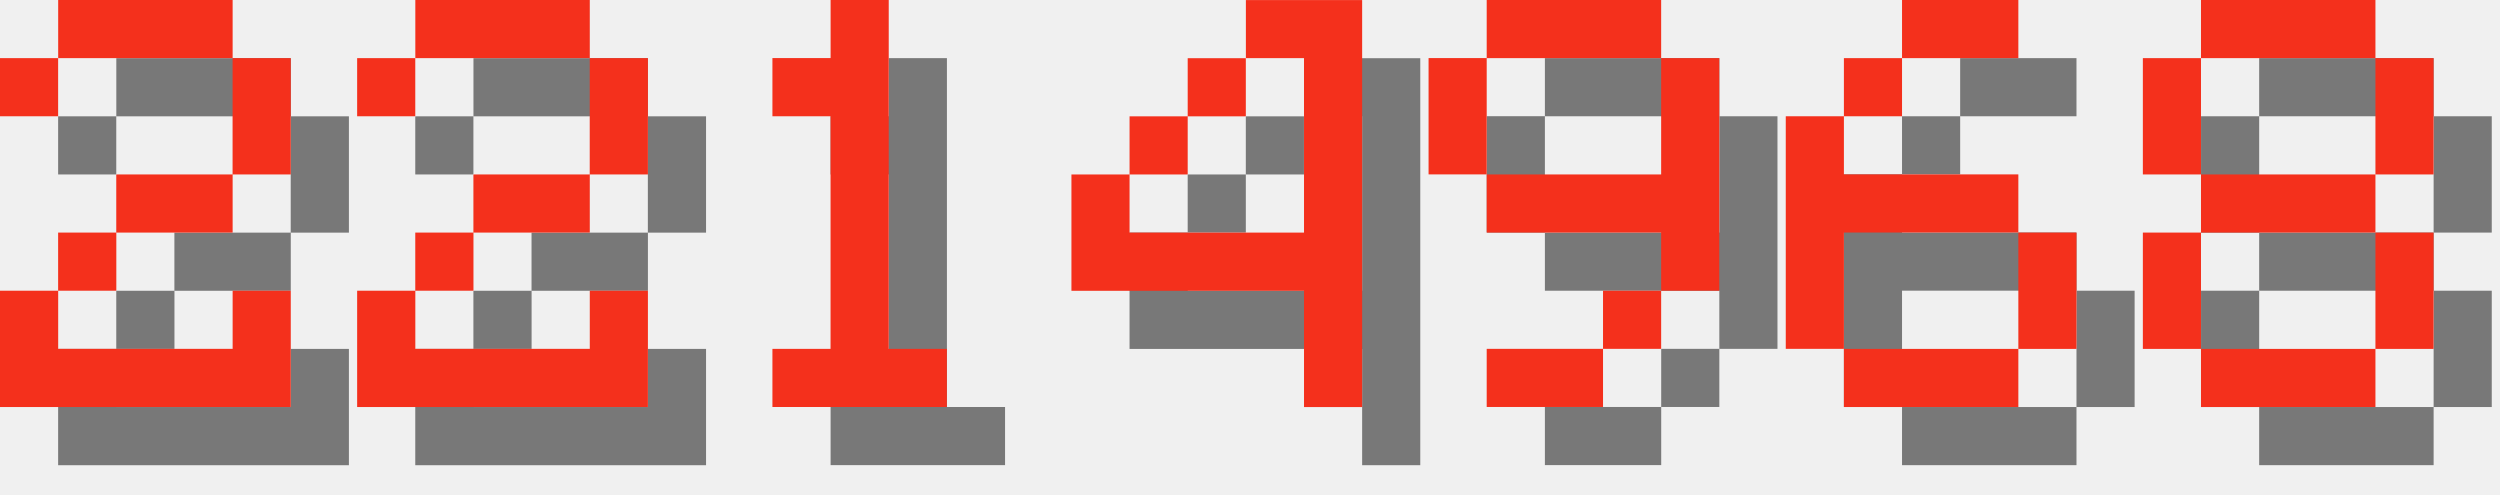
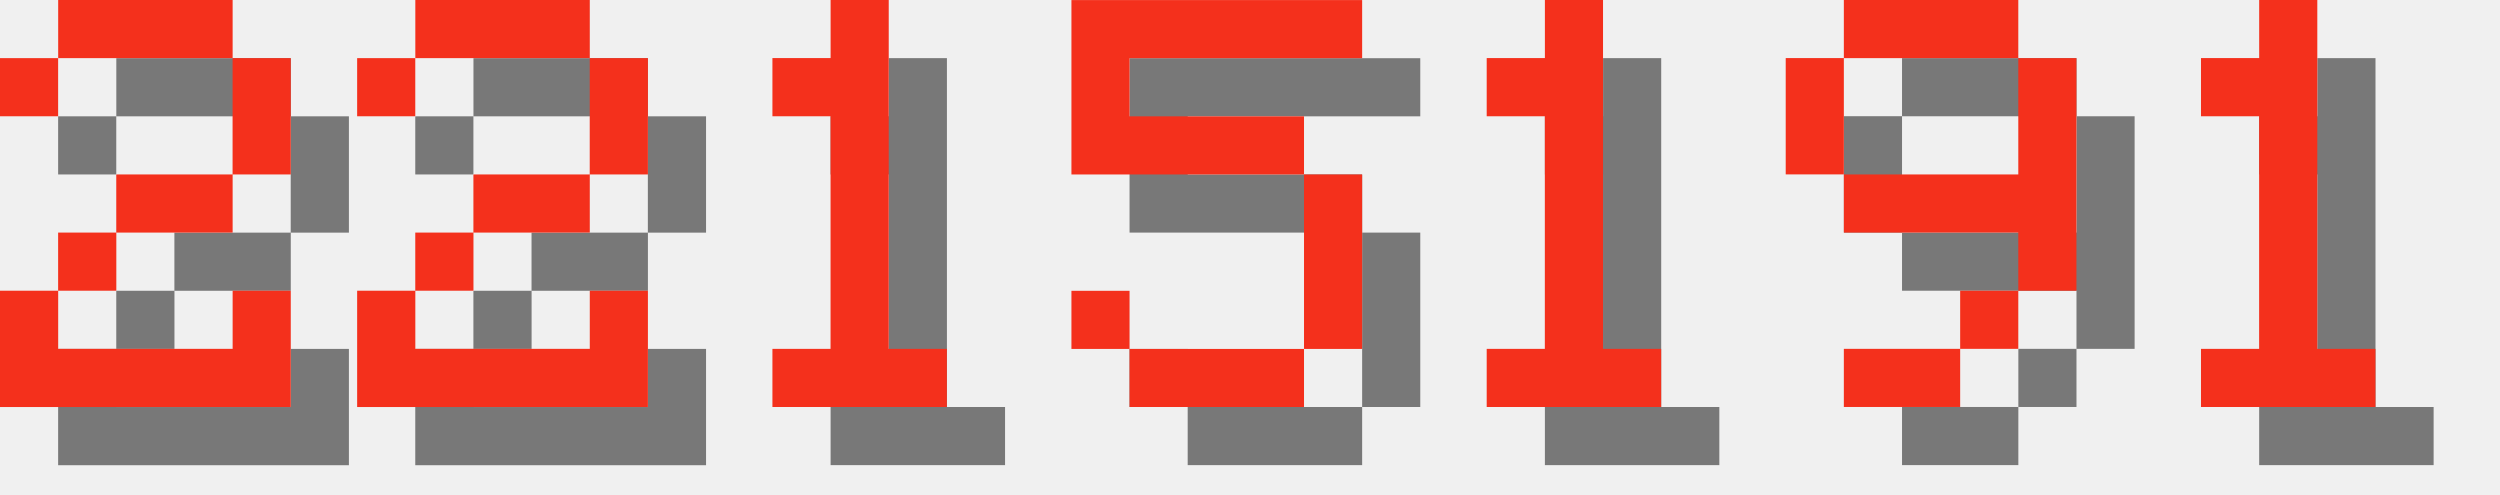
<svg xmlns="http://www.w3.org/2000/svg" version="1.1" width="182.0" height="36">
  <style>
        .text-foreground {
            fill: #F4301C;
        }
        .text-shadow {
            fill: #000000;
            fill-opacity: 0.5;
        }
    </style>
  <g class="digit" id="digit_2" transform="translate(0.0, 0), scale(4)">
    <path id="digit_2_shadow" class="text-shadow" d="m1.058 2.117v1.058h1.058v-1.058h3.175v2.117h-2.117v1.058h-1.058v1.058h-1.058v2.117h5.292v-2.117h-1.058v1.058h-3.175v-1.058h1.058v-1.058h2.117v-1.058h1.058v-2.117h-1.058v-1.058h-3.175v1.058h-1.058z" fill-opacity=".5" style="paint-order:stroke fill markers" />
    <path id="digit_2_fg" class="text-foreground" d="m0 1.058v1.058h1.058v-1.058h3.175v2.117h-2.117v1.058h-1.058v1.058h-1.058v2.117h5.292v-2.117h-1.058v1.058h-3.175v-1.058h1.058v-1.058h2.117v-1.058h1.058v-2.117h-1.058v-1.058h-3.175v1.058h-1.058z" fill="#fff" style="paint-order:stroke fill markers" />
  </g>
  <g class="digit" id="digit_2" transform="translate(26.0, 0), scale(4)">
    <path id="digit_2_shadow" class="text-shadow" d="m1.058 2.117v1.058h1.058v-1.058h3.175v2.117h-2.117v1.058h-1.058v1.058h-1.058v2.117h5.292v-2.117h-1.058v1.058h-3.175v-1.058h1.058v-1.058h2.117v-1.058h1.058v-2.117h-1.058v-1.058h-3.175v1.058h-1.058z" fill-opacity=".5" style="paint-order:stroke fill markers" />
    <path id="digit_2_fg" class="text-foreground" d="m0 1.058v1.058h1.058v-1.058h3.175v2.117h-2.117v1.058h-1.058v1.058h-1.058v2.117h5.292v-2.117h-1.058v1.058h-3.175v-1.058h1.058v-1.058h2.117v-1.058h1.058v-2.117h-1.058v-1.058h-3.175v1.058h-1.058z" fill="#fff" style="paint-order:stroke fill markers" />
  </g>
  <g class="digit" id="digit_1" transform="translate(52.0, 0), scale(4)">
    <path id="digit_1_shadow" class="text-shadow" d="m2.117 2.117v1.058h1.058v4.233h-1.058v1.058h3.175v-1.058h-1.058v-6.35h-1.058v1.058h-1.058z" fill-opacity=".5" style="paint-order:stroke fill markers" />
    <path id="digit_1_fg" class="text-foreground" d="m1.058 1.058v1.058h1.058v4.233h-1.058v1.058h3.175v-1.058h-1.058v-6.35h-1.058v1.058h-1.058z" fill="#fff" style="paint-order:stroke fill markers" />
  </g>
-   <g class="digit" id="digit_4" transform="translate(78.0, 0), scale(4)">
-     <path id="digit_4_shadow" class="text-shadow" d="m4.233 1.058v1.058h1.058v3.175h-3.175v-1.058h-1.058v2.117h4.233v2.117h1.058v-7.408h-2.117zm-2.117 3.175h1.058v-1.058h-1.058v1.058zm1.058-1.058h1.058v-1.058h-1.058v1.058z" fill-opacity=".5" style="paint-order:stroke fill markers" />
-     <path id="digit_4_fg" class="text-foreground" d="m3.175 0v1.058h1.058v3.175h-3.175v-1.058h-1.058v2.117h4.233v2.117h1.058v-7.408h-2.117zm-2.117 3.175h1.058v-1.058h-1.058v1.058zm1.058-1.058h1.058v-1.058h-1.058v1.058z" fill="#fff" style="paint-order:stroke fill markers" />
+   <g class="digit" id="digit_5" transform="translate(78.0, 0), scale(4)">
+     <path id="digit_5_shadow" class="text-shadow" d="m1.058 1.058v3.175h4.233v3.175h-3.175v-1.058h-1.058v1.058h1.058v1.058h3.175v-1.058h1.058v-3.175h-1.058v-1.058h-3.175v-1.058h4.233v-1.058h-5.292z" fill-opacity=".5" style="paint-order:stroke fill markers" />
+     <path id="digit_5_fg" class="text-foreground" d="m0 0v3.175h4.233v3.175h-3.175v-1.058h-1.058v1.058h1.058v1.058h3.175v-1.058h1.058v-3.175h-1.058v-1.058h-3.175v-1.058h4.233v-1.058h-5.292z" fill="#fff" style="paint-order:stroke fill markers" />
  </g>
-   <g class="digit" id="digit_9" transform="translate(104.0, 0), scale(4)">
+   <g class="digit" id="digit_1" transform="translate(104.0, 0), scale(4)">
+     <path id="digit_1_shadow" class="text-shadow" d="m2.117 2.117v1.058h1.058v4.233h-1.058v1.058h3.175v-1.058h-1.058v-6.35h-1.058v1.058h-1.058z" fill-opacity=".5" style="paint-order:stroke fill markers" />
+     <path id="digit_1_fg" class="text-foreground" d="m1.058 1.058v1.058h1.058v4.233h-1.058v1.058h3.175v-1.058h-1.058v-6.35h-1.058v1.058h-1.058z" fill="#fff" style="paint-order:stroke fill markers" />
+   </g>
+   <g class="digit" id="digit_9" transform="translate(130.0, 0), scale(4)">
    <path id="digit_9_shadow" class="text-shadow" d="m2.117 1.058v1.058h3.175v-1.058h-3.175zm3.175 1.058v2.117h-3.175v1.058h3.175v1.058h1.058v-4.233h-1.058zm0 4.233h-1.058v1.058h1.058v-1.058zm-1.058 1.058h-2.117v1.058h2.117v-1.058zm-2.117-3.175v-2.117h-1.058v2.117h1.058z" fill-opacity=".5" style="paint-order:stroke fill markers" />
    <path id="digit_9_fg" class="text-foreground" d="m1.058 0v1.058h3.175v-1.058h-3.175zm3.175 1.058v2.117h-3.175v1.058h3.175v1.058h1.058v-4.233h-1.058zm0 4.233h-1.058v1.058h1.058v-1.058zm-1.058 1.058h-2.117v1.058h2.117v-1.058zm-2.117-3.175v-2.117h-1.058v2.117h1.058z" fill="#fff" style="paint-order:stroke fill markers" />
  </g>
-   <g class="digit" id="digit_6" transform="translate(130.0, 0), scale(4)">
-     <path id="digit_6_shadow" class="text-shadow" d="m3.175 1.058v1.058h2.117v-1.058h-2.117zm0 1.058h-1.058v1.058h1.058v-1.058zm-1.058 1.058h-1.058v4.233h1.058v-2.117h3.175v-1.058h-3.175v-1.058zm3.175 2.117v2.117h1.058v-2.117h-1.058zm0 2.117h-3.175v1.058h3.175v-1.058z" fill-opacity=".5" style="paint-order:stroke fill markers" />
-     <path id="digit_6_fg" class="text-foreground" d="m2.117 0v1.058h2.117v-1.058h-2.117zm0 1.058h-1.058v1.058h1.058v-1.058zm-1.058 1.058h-1.058v4.233h1.058v-2.117h3.175v-1.058h-3.175v-1.058zm3.175 2.117v2.117h1.058v-2.117h-1.058zm0 2.117h-3.175v1.058h3.175v-1.058z" fill="#fff" style="paint-order:stroke fill markers" />
-   </g>
-   <g class="digit" id="digit_8" transform="translate(156.0, 0), scale(4)">
-     <path id="digit_8_shadow" class="text-shadow" d="m2.117 1.058v1.058h3.175v-1.058h-3.175zm3.175 1.058v2.117h1.058v-2.117h-1.058zm0 2.117h-3.175v1.058h3.175v-1.058zm0 1.058v2.117h1.058v-2.117h-1.058zm0 2.117h-3.175v1.058h3.175v-1.058zm-3.175 0v-2.117h-1.058v2.117h1.058zm0-3.175v-2.117h-1.058v2.117h1.058z" fill-opacity=".5" style="paint-order:stroke fill markers" />
-     <path id="digit_8_fg" class="text-foreground" d="m1.058 0v1.058h3.175v-1.058h-3.175zm3.175 1.058v2.117h1.058v-2.117h-1.058zm0 2.117h-3.175v1.058h3.175v-1.058zm0 1.058v2.117h1.058v-2.117h-1.058zm0 2.117h-3.175v1.058h3.175v-1.058zm-3.175 0v-2.117h-1.058v2.117h1.058zm0-3.175v-2.117h-1.058v2.117h1.058z" fill="#fff" style="paint-order:stroke fill markers" />
+   <g class="digit" id="digit_1" transform="translate(156.0, 0), scale(4)">
+     <path id="digit_1_shadow" class="text-shadow" d="m2.117 2.117v1.058h1.058v4.233h-1.058v1.058h3.175v-1.058h-1.058v-6.35h-1.058v1.058h-1.058z" fill-opacity=".5" style="paint-order:stroke fill markers" />
+     <path id="digit_1_fg" class="text-foreground" d="m1.058 1.058v1.058h1.058v4.233h-1.058v1.058h3.175v-1.058h-1.058v-6.35h-1.058v1.058h-1.058z" fill="#fff" style="paint-order:stroke fill markers" />
  </g>
</svg>
